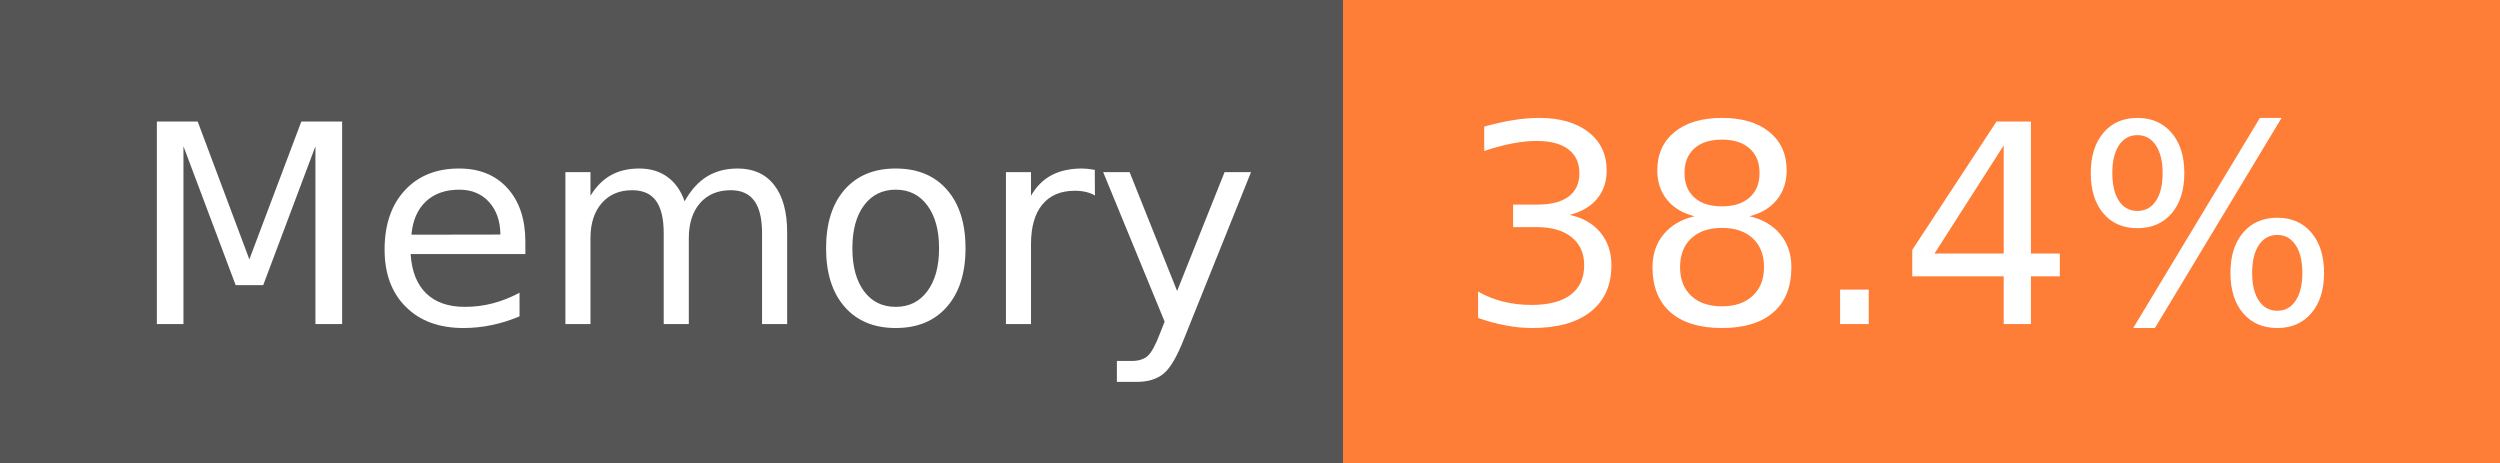
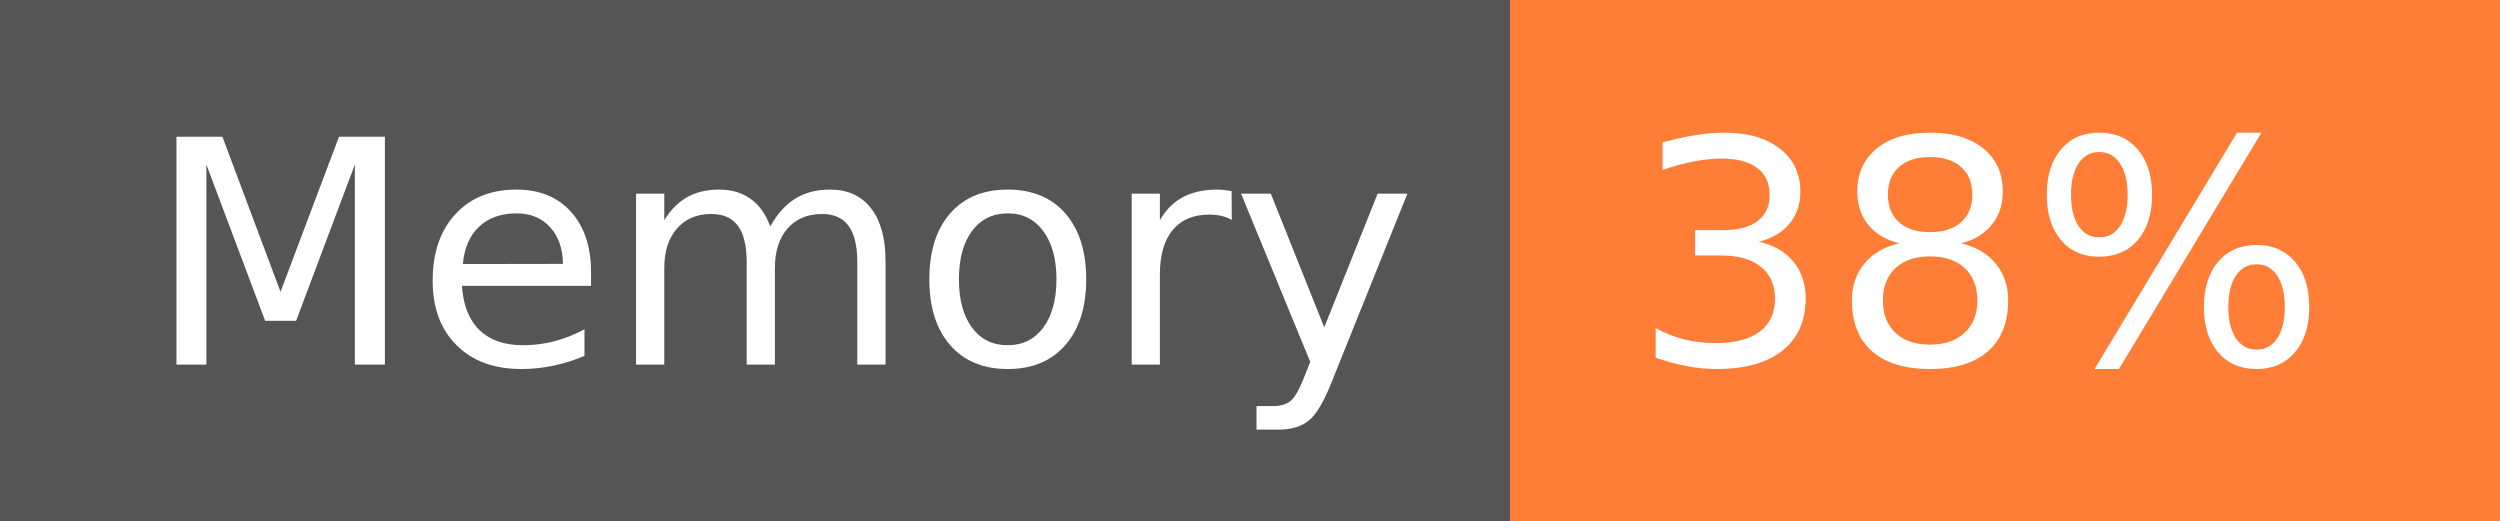
- <svg xmlns="http://www.w3.org/2000/svg" width="108" height="20" role="img" aria-label="Memory: 38.4%">
+ <svg xmlns="http://www.w3.org/2000/svg" width="96" height="20" role="img" aria-label="Memory: 38%">
  <g shape-rendering="crispEdges">
    <rect width="58" height="20" fill="#555" />
-     <rect x="58" width="50" height="20" fill="#fe7d37" />
+     <rect x="58" width="38" height="20" fill="#fe7d37" />
  </g>
  <g fill="#fff" text-anchor="middle" font-family="Verdana,Geneva,DejaVu Sans,sans-serif" text-rendering="geometricPrecision" font-size="120">
    <text x="300" y="140" transform="scale(.1)" fill="#fff" textLength="466">Memory</text>
-     <text x="820" y="140" transform="scale(.1)" fill="#fff" textLength="390">38.4%</text>
+     <text x="760" y="140" transform="scale(.1)" fill="#fff" textLength="276">38%</text>
  </g>
</svg>
